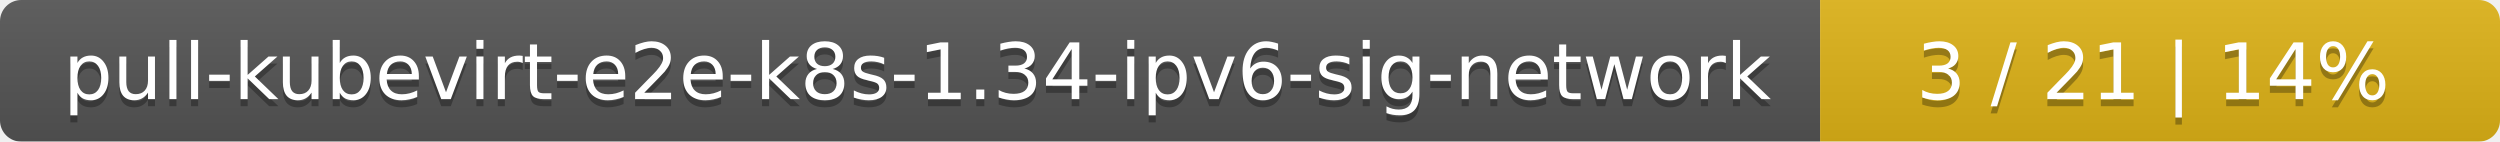
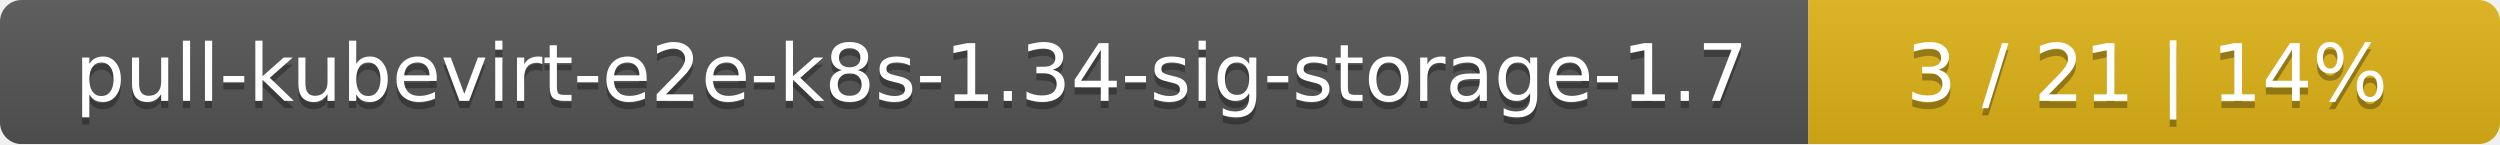
- <svg xmlns="http://www.w3.org/2000/svg" width="353" height="20">
+ <svg xmlns="http://www.w3.org/2000/svg" width="347" height="20">
  <linearGradient id="smooth" x2="0" y2="100%">
    <stop offset="0" stop-color="#bbb" stop-opacity=".1" />
    <stop offset="1" stop-opacity=".1" />
  </linearGradient>
  <mask id="round">
-     <rect width="353" height="20" rx="3" fill="#fff" />
+     <rect width="347" height="20" rx="3" fill="#fff" />
  </mask>
  <g mask="url(#round)">
-     <rect width="257" height="20" fill="#555" />
-     <rect x="257" width="96" height="20" fill="#dfb317" />
-     <rect width="353" height="20" fill="url(#smooth)" />
+     <rect width="251" height="20" fill="#555" />
+     <rect x="251" width="96" height="20" fill="#dfb317" />
+     <rect width="347" height="20" fill="url(#smooth)" />
  </g>
  <g fill="#fff" text-anchor="middle" font-family="DejaVu Sans,Verdana,Geneva,sans-serif" font-size="11">
-     <text x="129.5" y="15" fill="#010101" fill-opacity=".3">pull-kubevirt-e2e-k8s-1.34-ipv6-sig-network</text>
-     <text x="129.5" y="14">pull-kubevirt-e2e-k8s-1.34-ipv6-sig-network</text>
-     <text x="304" y="15" fill="#010101" fill-opacity=".3">3 / 21    |    14%</text>
-     <text x="304" y="14">3 / 21    |    14%</text>
+     <text x="126.5" y="15" fill="#010101" fill-opacity=".3">pull-kubevirt-e2e-k8s-1.34-sig-storage-1.7</text>
+     <text x="126.5" y="14">pull-kubevirt-e2e-k8s-1.34-sig-storage-1.7</text>
+     <text x="298" y="15" fill="#010101" fill-opacity=".3">3 / 21    |    14%</text>
+     <text x="298" y="14">3 / 21    |    14%</text>
  </g>
</svg>
